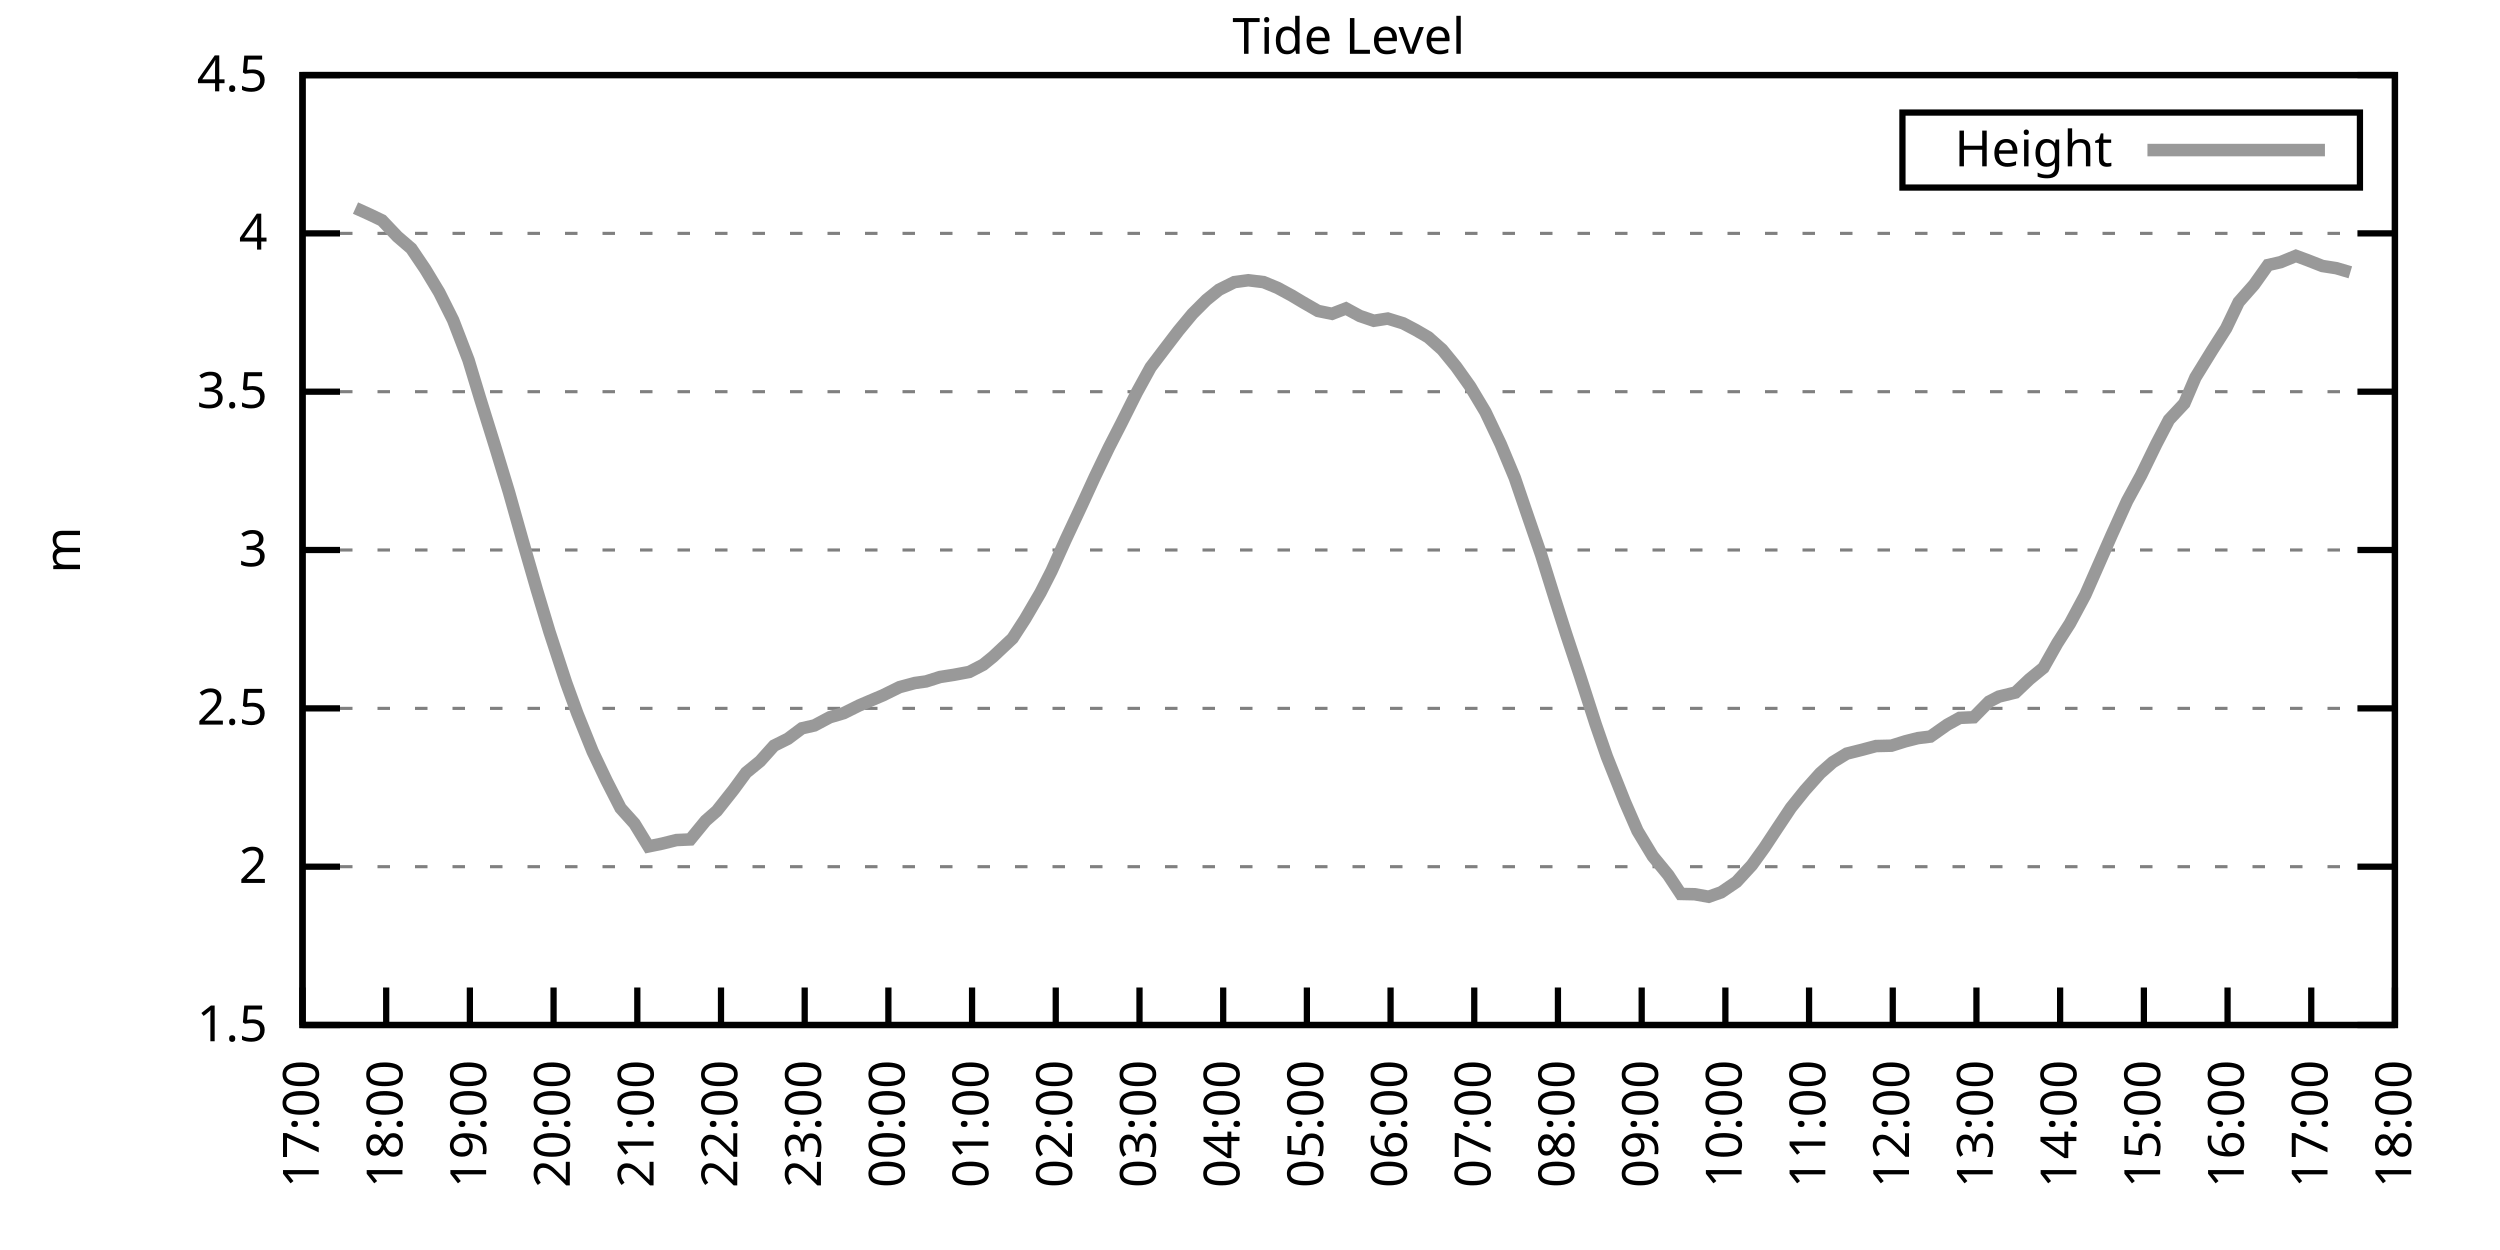
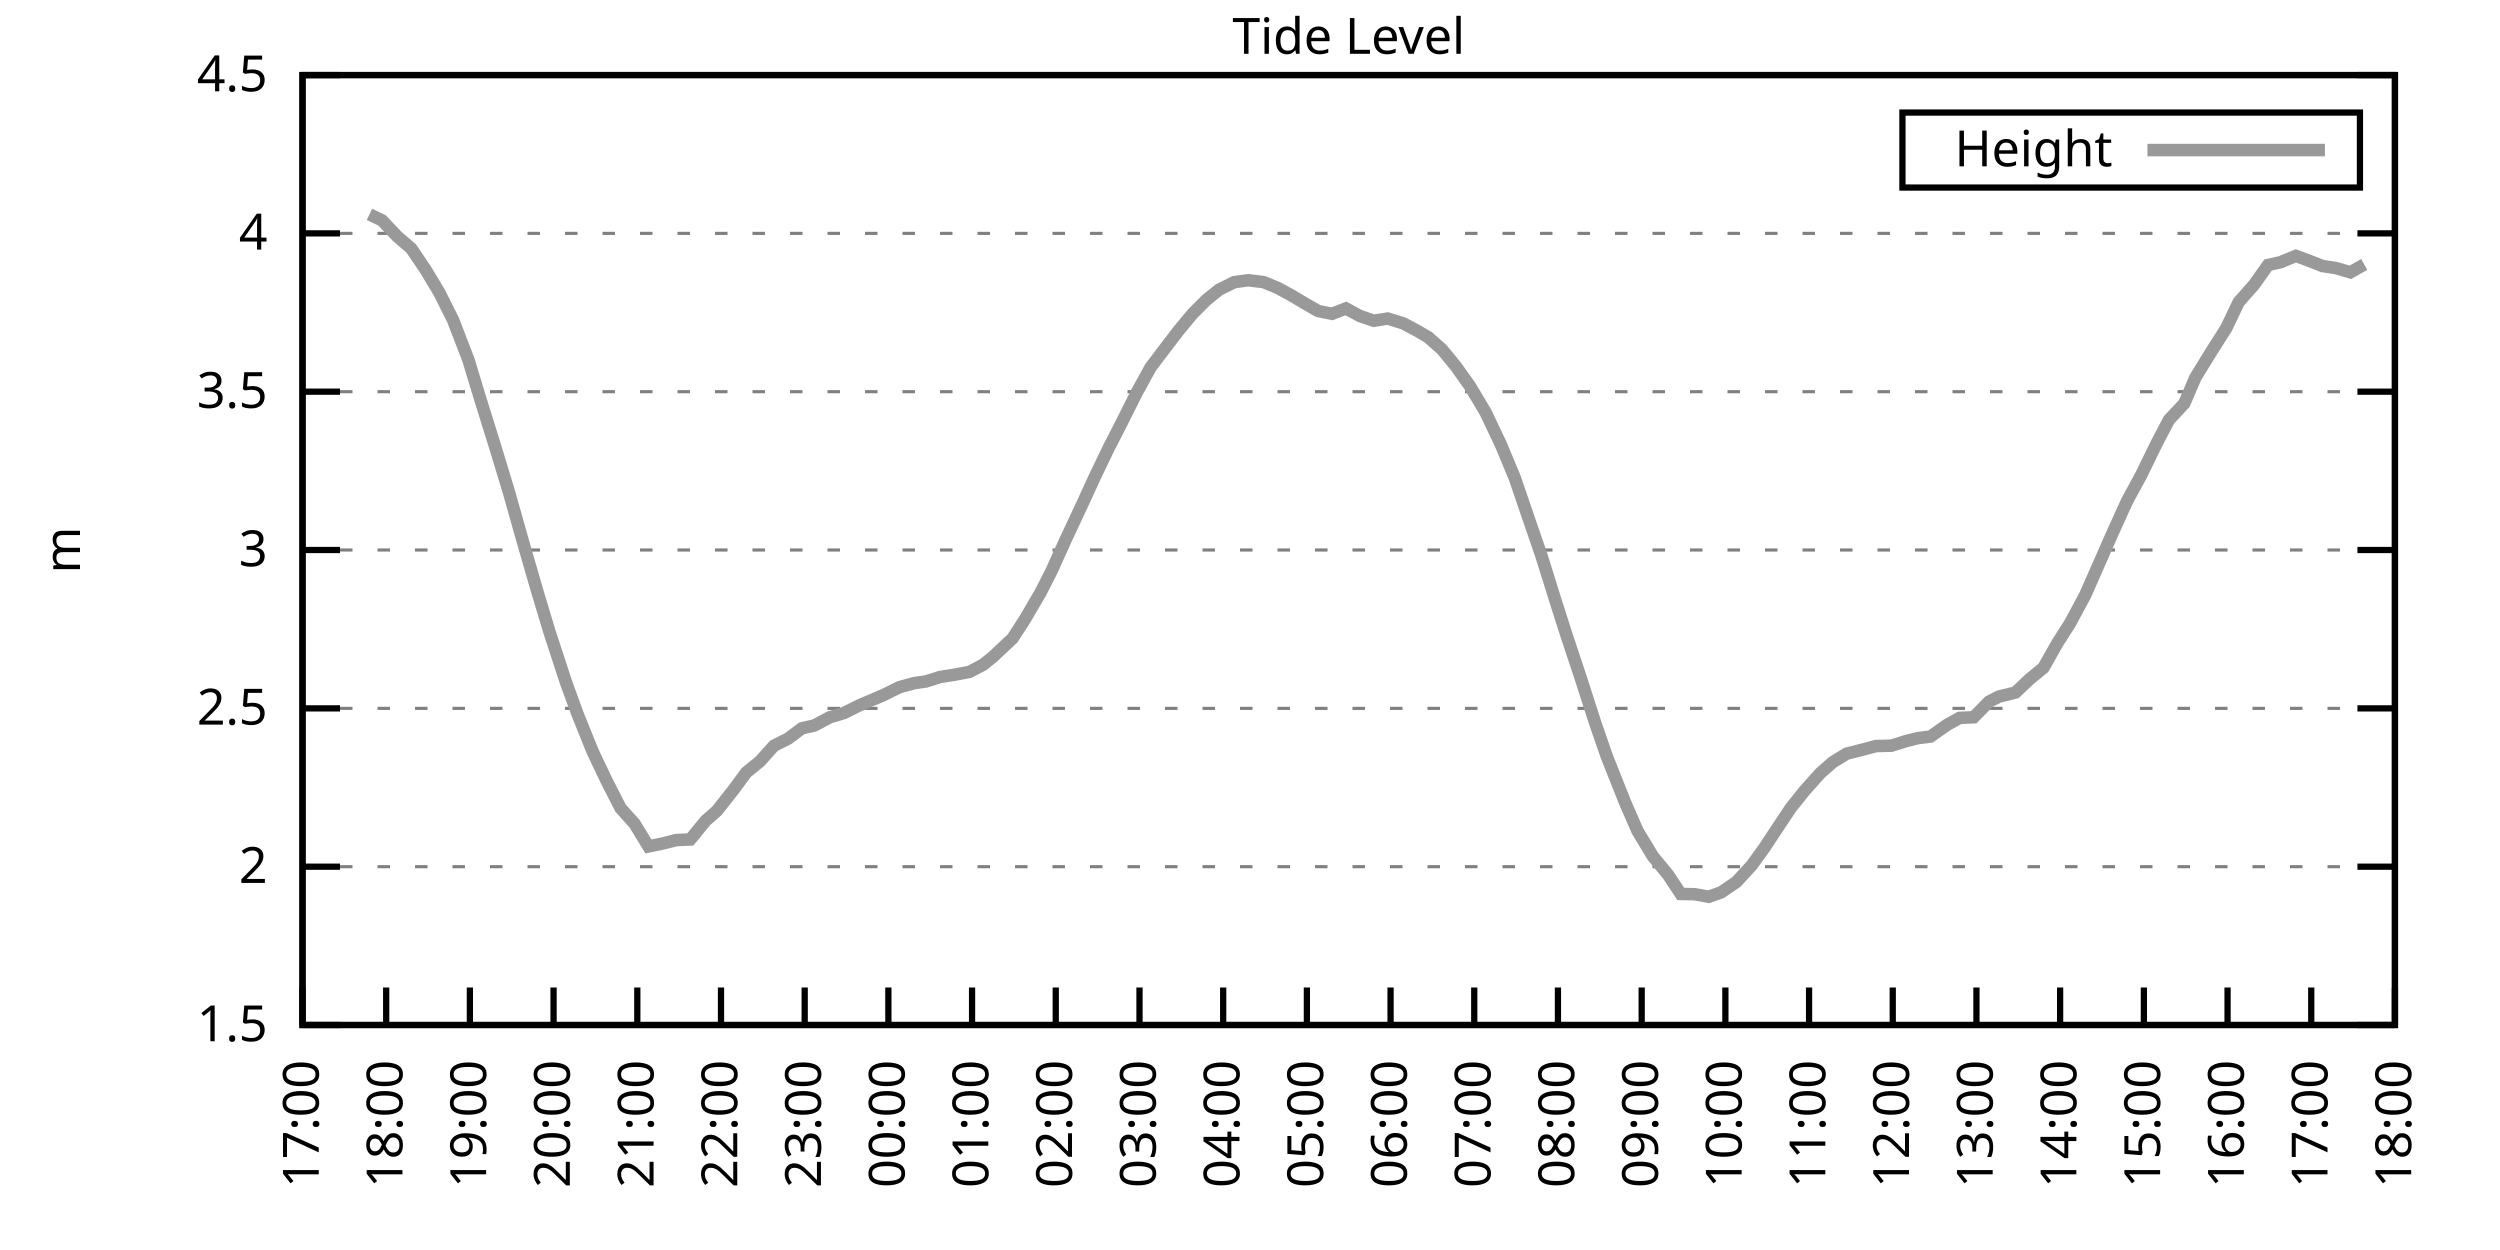
<svg xmlns="http://www.w3.org/2000/svg" xmlns:xlink="http://www.w3.org/1999/xlink" width="400" height="200" viewBox="0 0 400 200">
  <g id="gnuplot_canvas">
    <rect x="0" y="0" width="400" height="200" fill="none" />
    <defs>
      <circle id="gpDot" r="0.5" stroke-width="0.5" stroke="currentColor" />
      <path id="gpPt0" stroke-width="0.333" stroke="currentColor" d="M-1,0 h2 M0,-1 v2" />
      <path id="gpPt1" stroke-width="0.333" stroke="currentColor" d="M-1,-1 L1,1 M1,-1 L-1,1" />
      <path id="gpPt2" stroke-width="0.333" stroke="currentColor" d="M-1,0 L1,0 M0,-1 L0,1 M-1,-1 L1,1 M-1,1 L1,-1" />
      <rect id="gpPt3" stroke-width="0.333" stroke="currentColor" x="-1" y="-1" width="2" height="2" />
      <rect id="gpPt4" stroke-width="0.333" stroke="currentColor" fill="currentColor" x="-1" y="-1" width="2" height="2" />
      <circle id="gpPt5" stroke-width="0.333" stroke="currentColor" cx="0" cy="0" r="1" />
      <use xlink:href="#gpPt5" id="gpPt6" fill="currentColor" stroke="none" />
      <path id="gpPt7" stroke-width="0.333" stroke="currentColor" d="M0,-1.33 L-1.33,0.67 L1.33,0.67 z" />
      <use xlink:href="#gpPt7" id="gpPt8" fill="currentColor" stroke="none" />
      <use xlink:href="#gpPt7" id="gpPt9" stroke="currentColor" transform="rotate(180)" />
      <use xlink:href="#gpPt9" id="gpPt10" fill="currentColor" stroke="none" />
      <use xlink:href="#gpPt3" id="gpPt11" stroke="currentColor" transform="rotate(45)" />
      <use xlink:href="#gpPt11" id="gpPt12" fill="currentColor" stroke="none" />
      <path id="gpPt13" stroke-width="0.333" stroke="currentColor" d="M0,1.330 L1.265,0.411 L0.782,-1.067 L-0.782,-1.076 L-1.265,0.411 z" />
      <use xlink:href="#gpPt13" id="gpPt14" fill="currentColor" stroke="none" />
      <filter id="textbox" filterUnits="objectBoundingBox" x="0" y="0" height="1" width="1">
        <feFlood flood-color="white" flood-opacity="1" result="bgnd" />
        <feComposite in="SourceGraphic" in2="bgnd" operator="atop" />
      </filter>
      <filter id="greybox" filterUnits="objectBoundingBox" x="0" y="0" height="1" width="1">
        <feFlood flood-color="lightgrey" flood-opacity="1" result="grey" />
        <feComposite in="SourceGraphic" in2="grey" operator="atop" />
      </filter>
    </defs>
    <g fill="none" color="white" stroke="currentColor" stroke-width="1.00" stroke-linecap="butt" stroke-linejoin="miter">
</g>
    <g fill="none" color="black" stroke="currentColor" stroke-width="1.00" stroke-linecap="butt" stroke-linejoin="miter">
      <g stroke="none" shape-rendering="crispEdges">
        <polygon fill="rgb(255, 255, 255)" points="48.40,164.00 383.18,164.00 383.18,12.02 48.40,12.02 " />
      </g>
    </g>
    <g fill="none" color="black" stroke="currentColor" stroke-width="1.00" stroke-linecap="butt" stroke-linejoin="miter">
</g>
    <g fill="none" color="black" stroke="black" stroke-width="0.50" stroke-linecap="butt" stroke-linejoin="miter">
</g>
    <g fill="none" color="gray" stroke="currentColor" stroke-width="0.50" stroke-linecap="butt" stroke-linejoin="miter">
      <path stroke="gray" stroke-dasharray="2,4" class="gridline" d="M48.40,164.00 L383.19,164.00  " />
    </g>
    <g fill="none" color="gray" stroke="gray" stroke-width="1.00" stroke-linecap="butt" stroke-linejoin="miter">
</g>
    <g fill="none" color="black" stroke="currentColor" stroke-width="1.00" stroke-linecap="butt" stroke-linejoin="miter">
      <path stroke="black" d="M48.40,164.00 L54.40,164.00 M383.19,164.00 L377.19,164.00  " />
      <g transform="translate(42.80,166.60)" stroke="none" fill="black" font-family="Sans" font-size="8.00" text-anchor="end">
        <text>
          <tspan font-family="Sans"> 1.5</tspan>
        </text>
      </g>
    </g>
    <g fill="none" color="black" stroke="currentColor" stroke-width="1.00" stroke-linecap="butt" stroke-linejoin="miter">
</g>
    <g fill="none" color="black" stroke="black" stroke-width="0.50" stroke-linecap="butt" stroke-linejoin="miter">
</g>
    <g fill="none" color="gray" stroke="currentColor" stroke-width="0.50" stroke-linecap="butt" stroke-linejoin="miter">
      <path stroke="gray" stroke-dasharray="2,4" class="gridline" d="M48.40,138.67 L383.19,138.67  " />
    </g>
    <g fill="none" color="gray" stroke="gray" stroke-width="1.00" stroke-linecap="butt" stroke-linejoin="miter">
</g>
    <g fill="none" color="black" stroke="currentColor" stroke-width="1.00" stroke-linecap="butt" stroke-linejoin="miter">
      <path stroke="black" d="M48.40,138.67 L54.40,138.67 M383.19,138.67 L377.19,138.67  " />
      <g transform="translate(42.80,141.27)" stroke="none" fill="black" font-family="Sans" font-size="8.00" text-anchor="end">
        <text>
          <tspan font-family="Sans"> 2</tspan>
        </text>
      </g>
    </g>
    <g fill="none" color="black" stroke="currentColor" stroke-width="1.00" stroke-linecap="butt" stroke-linejoin="miter">
</g>
    <g fill="none" color="black" stroke="black" stroke-width="0.50" stroke-linecap="butt" stroke-linejoin="miter">
</g>
    <g fill="none" color="gray" stroke="currentColor" stroke-width="0.50" stroke-linecap="butt" stroke-linejoin="miter">
      <path stroke="gray" stroke-dasharray="2,4" class="gridline" d="M48.40,113.34 L383.19,113.34  " />
    </g>
    <g fill="none" color="gray" stroke="gray" stroke-width="1.00" stroke-linecap="butt" stroke-linejoin="miter">
</g>
    <g fill="none" color="black" stroke="currentColor" stroke-width="1.00" stroke-linecap="butt" stroke-linejoin="miter">
      <path stroke="black" d="M48.40,113.34 L54.40,113.34 M383.19,113.34 L377.19,113.34  " />
      <g transform="translate(42.80,115.94)" stroke="none" fill="black" font-family="Sans" font-size="8.00" text-anchor="end">
        <text>
          <tspan font-family="Sans"> 2.5</tspan>
        </text>
      </g>
    </g>
    <g fill="none" color="black" stroke="currentColor" stroke-width="1.00" stroke-linecap="butt" stroke-linejoin="miter">
</g>
    <g fill="none" color="black" stroke="black" stroke-width="0.50" stroke-linecap="butt" stroke-linejoin="miter">
</g>
    <g fill="none" color="gray" stroke="currentColor" stroke-width="0.50" stroke-linecap="butt" stroke-linejoin="miter">
      <path stroke="gray" stroke-dasharray="2,4" class="gridline" d="M48.40,88.00 L383.19,88.00  " />
    </g>
    <g fill="none" color="gray" stroke="gray" stroke-width="1.00" stroke-linecap="butt" stroke-linejoin="miter">
</g>
    <g fill="none" color="black" stroke="currentColor" stroke-width="1.00" stroke-linecap="butt" stroke-linejoin="miter">
      <path stroke="black" d="M48.40,88.00 L54.40,88.00 M383.19,88.00 L377.19,88.00  " />
      <g transform="translate(42.80,90.60)" stroke="none" fill="black" font-family="Sans" font-size="8.00" text-anchor="end">
        <text>
          <tspan font-family="Sans"> 3</tspan>
        </text>
      </g>
    </g>
    <g fill="none" color="black" stroke="currentColor" stroke-width="1.00" stroke-linecap="butt" stroke-linejoin="miter">
</g>
    <g fill="none" color="black" stroke="black" stroke-width="0.50" stroke-linecap="butt" stroke-linejoin="miter">
</g>
    <g fill="none" color="gray" stroke="currentColor" stroke-width="0.50" stroke-linecap="butt" stroke-linejoin="miter">
      <path stroke="gray" stroke-dasharray="2,4" class="gridline" d="M48.40,62.67 L383.19,62.67  " />
    </g>
    <g fill="none" color="gray" stroke="gray" stroke-width="1.00" stroke-linecap="butt" stroke-linejoin="miter">
</g>
    <g fill="none" color="black" stroke="currentColor" stroke-width="1.00" stroke-linecap="butt" stroke-linejoin="miter">
      <path stroke="black" d="M48.40,62.67 L54.40,62.67 M383.19,62.67 L377.19,62.67  " />
      <g transform="translate(42.80,65.27)" stroke="none" fill="black" font-family="Sans" font-size="8.00" text-anchor="end">
        <text>
          <tspan font-family="Sans"> 3.5</tspan>
        </text>
      </g>
    </g>
    <g fill="none" color="black" stroke="currentColor" stroke-width="1.00" stroke-linecap="butt" stroke-linejoin="miter">
</g>
    <g fill="none" color="black" stroke="black" stroke-width="0.50" stroke-linecap="butt" stroke-linejoin="miter">
</g>
    <g fill="none" color="gray" stroke="currentColor" stroke-width="0.50" stroke-linecap="butt" stroke-linejoin="miter">
      <path stroke="gray" stroke-dasharray="2,4" class="gridline" d="M48.40,37.34 L383.19,37.34  " />
    </g>
    <g fill="none" color="gray" stroke="gray" stroke-width="1.00" stroke-linecap="butt" stroke-linejoin="miter">
</g>
    <g fill="none" color="black" stroke="currentColor" stroke-width="1.00" stroke-linecap="butt" stroke-linejoin="miter">
      <path stroke="black" d="M48.40,37.34 L54.40,37.34 M383.19,37.34 L377.19,37.34  " />
      <g transform="translate(42.80,39.94)" stroke="none" fill="black" font-family="Sans" font-size="8.00" text-anchor="end">
        <text>
          <tspan font-family="Sans"> 4</tspan>
        </text>
      </g>
    </g>
    <g fill="none" color="black" stroke="currentColor" stroke-width="1.00" stroke-linecap="butt" stroke-linejoin="miter">
</g>
    <g fill="none" color="black" stroke="black" stroke-width="0.50" stroke-linecap="butt" stroke-linejoin="miter">
</g>
    <g fill="none" color="gray" stroke="currentColor" stroke-width="0.50" stroke-linecap="butt" stroke-linejoin="miter">
      <path stroke="gray" stroke-dasharray="2,4" class="gridline" d="M48.40,12.01 L383.19,12.01  " />
    </g>
    <g fill="none" color="gray" stroke="gray" stroke-width="1.00" stroke-linecap="butt" stroke-linejoin="miter">
</g>
    <g fill="none" color="black" stroke="currentColor" stroke-width="1.00" stroke-linecap="butt" stroke-linejoin="miter">
      <path stroke="black" d="M48.40,12.01 L54.40,12.01 M383.19,12.01 L377.19,12.01  " />
      <g transform="translate(42.80,14.61)" stroke="none" fill="black" font-family="Sans" font-size="8.00" text-anchor="end">
        <text>
          <tspan font-family="Sans"> 4.5</tspan>
        </text>
      </g>
    </g>
    <g fill="none" color="black" stroke="currentColor" stroke-width="1.00" stroke-linecap="butt" stroke-linejoin="miter">
      <path stroke="black" d="M48.40,164.00 L48.40,158.00  " />
      <g transform="translate(51.00,169.60) rotate(270.00)" stroke="none" fill="black" font-family="Sans" font-size="8.00" text-anchor="end">
        <text>
          <tspan font-family="Sans">17:00</tspan>
        </text>
      </g>
    </g>
    <g fill="none" color="black" stroke="currentColor" stroke-width="1.00" stroke-linecap="butt" stroke-linejoin="miter">
      <path stroke="black" d="M61.79,164.00 L61.79,158.00  " />
      <g transform="translate(64.39,169.60) rotate(270.00)" stroke="none" fill="black" font-family="Sans" font-size="8.00" text-anchor="end">
        <text>
          <tspan font-family="Sans">18:00</tspan>
        </text>
      </g>
    </g>
    <g fill="none" color="black" stroke="currentColor" stroke-width="1.00" stroke-linecap="butt" stroke-linejoin="miter">
      <path stroke="black" d="M75.18,164.00 L75.18,158.00  " />
      <g transform="translate(77.78,169.60) rotate(270.00)" stroke="none" fill="black" font-family="Sans" font-size="8.00" text-anchor="end">
        <text>
          <tspan font-family="Sans">19:00</tspan>
        </text>
      </g>
    </g>
    <g fill="none" color="black" stroke="currentColor" stroke-width="1.00" stroke-linecap="butt" stroke-linejoin="miter">
      <path stroke="black" d="M88.57,164.00 L88.57,158.00  " />
      <g transform="translate(91.17,169.60) rotate(270.00)" stroke="none" fill="black" font-family="Sans" font-size="8.00" text-anchor="end">
        <text>
          <tspan font-family="Sans">20:00</tspan>
        </text>
      </g>
    </g>
    <g fill="none" color="black" stroke="currentColor" stroke-width="1.00" stroke-linecap="butt" stroke-linejoin="miter">
      <path stroke="black" d="M101.97,164.00 L101.97,158.00  " />
      <g transform="translate(104.57,169.60) rotate(270.00)" stroke="none" fill="black" font-family="Sans" font-size="8.00" text-anchor="end">
        <text>
          <tspan font-family="Sans">21:00</tspan>
        </text>
      </g>
    </g>
    <g fill="none" color="black" stroke="currentColor" stroke-width="1.00" stroke-linecap="butt" stroke-linejoin="miter">
      <path stroke="black" d="M115.36,164.00 L115.36,158.00  " />
      <g transform="translate(117.96,169.60) rotate(270.00)" stroke="none" fill="black" font-family="Sans" font-size="8.00" text-anchor="end">
        <text>
          <tspan font-family="Sans">22:00</tspan>
        </text>
      </g>
    </g>
    <g fill="none" color="black" stroke="currentColor" stroke-width="1.00" stroke-linecap="butt" stroke-linejoin="miter">
      <path stroke="black" d="M128.75,164.00 L128.75,158.00  " />
      <g transform="translate(131.35,169.60) rotate(270.00)" stroke="none" fill="black" font-family="Sans" font-size="8.00" text-anchor="end">
        <text>
          <tspan font-family="Sans">23:00</tspan>
        </text>
      </g>
    </g>
    <g fill="none" color="black" stroke="currentColor" stroke-width="1.00" stroke-linecap="butt" stroke-linejoin="miter">
      <path stroke="black" d="M142.14,164.00 L142.14,158.00  " />
      <g transform="translate(144.74,169.60) rotate(270.00)" stroke="none" fill="black" font-family="Sans" font-size="8.00" text-anchor="end">
        <text>
          <tspan font-family="Sans">00:00</tspan>
        </text>
      </g>
    </g>
    <g fill="none" color="black" stroke="currentColor" stroke-width="1.00" stroke-linecap="butt" stroke-linejoin="miter">
      <path stroke="black" d="M155.53,164.00 L155.53,158.00  " />
      <g transform="translate(158.13,169.60) rotate(270.00)" stroke="none" fill="black" font-family="Sans" font-size="8.00" text-anchor="end">
        <text>
          <tspan font-family="Sans">01:00</tspan>
        </text>
      </g>
    </g>
    <g fill="none" color="black" stroke="currentColor" stroke-width="1.00" stroke-linecap="butt" stroke-linejoin="miter">
      <path stroke="black" d="M168.92,164.00 L168.92,158.00  " />
      <g transform="translate(171.52,169.60) rotate(270.00)" stroke="none" fill="black" font-family="Sans" font-size="8.00" text-anchor="end">
        <text>
          <tspan font-family="Sans">02:00</tspan>
        </text>
      </g>
    </g>
    <g fill="none" color="black" stroke="currentColor" stroke-width="1.00" stroke-linecap="butt" stroke-linejoin="miter">
      <path stroke="black" d="M182.32,164.00 L182.32,158.00  " />
      <g transform="translate(184.92,169.60) rotate(270.00)" stroke="none" fill="black" font-family="Sans" font-size="8.00" text-anchor="end">
        <text>
          <tspan font-family="Sans">03:00</tspan>
        </text>
      </g>
    </g>
    <g fill="none" color="black" stroke="currentColor" stroke-width="1.00" stroke-linecap="butt" stroke-linejoin="miter">
      <path stroke="black" d="M195.71,164.00 L195.71,158.00  " />
      <g transform="translate(198.31,169.60) rotate(270.00)" stroke="none" fill="black" font-family="Sans" font-size="8.00" text-anchor="end">
        <text>
          <tspan font-family="Sans">04:00</tspan>
        </text>
      </g>
    </g>
    <g fill="none" color="black" stroke="currentColor" stroke-width="1.00" stroke-linecap="butt" stroke-linejoin="miter">
      <path stroke="black" d="M209.10,164.00 L209.10,158.00  " />
      <g transform="translate(211.70,169.60) rotate(270.00)" stroke="none" fill="black" font-family="Sans" font-size="8.00" text-anchor="end">
        <text>
          <tspan font-family="Sans">05:00</tspan>
        </text>
      </g>
    </g>
    <g fill="none" color="black" stroke="currentColor" stroke-width="1.00" stroke-linecap="butt" stroke-linejoin="miter">
      <path stroke="black" d="M222.49,164.00 L222.49,158.00  " />
      <g transform="translate(225.09,169.60) rotate(270.00)" stroke="none" fill="black" font-family="Sans" font-size="8.00" text-anchor="end">
        <text>
          <tspan font-family="Sans">06:00</tspan>
        </text>
      </g>
    </g>
    <g fill="none" color="black" stroke="currentColor" stroke-width="1.00" stroke-linecap="butt" stroke-linejoin="miter">
      <path stroke="black" d="M235.88,164.00 L235.88,158.00  " />
      <g transform="translate(238.48,169.60) rotate(270.00)" stroke="none" fill="black" font-family="Sans" font-size="8.00" text-anchor="end">
        <text>
          <tspan font-family="Sans">07:00</tspan>
        </text>
      </g>
    </g>
    <g fill="none" color="black" stroke="currentColor" stroke-width="1.00" stroke-linecap="butt" stroke-linejoin="miter">
      <path stroke="black" d="M249.27,164.00 L249.27,158.00  " />
      <g transform="translate(251.87,169.60) rotate(270.00)" stroke="none" fill="black" font-family="Sans" font-size="8.00" text-anchor="end">
        <text>
          <tspan font-family="Sans">08:00</tspan>
        </text>
      </g>
    </g>
    <g fill="none" color="black" stroke="currentColor" stroke-width="1.00" stroke-linecap="butt" stroke-linejoin="miter">
      <path stroke="black" d="M262.67,164.00 L262.67,158.00  " />
      <g transform="translate(265.27,169.60) rotate(270.00)" stroke="none" fill="black" font-family="Sans" font-size="8.00" text-anchor="end">
        <text>
          <tspan font-family="Sans">09:00</tspan>
        </text>
      </g>
    </g>
    <g fill="none" color="black" stroke="currentColor" stroke-width="1.00" stroke-linecap="butt" stroke-linejoin="miter">
      <path stroke="black" d="M276.06,164.00 L276.06,158.00  " />
      <g transform="translate(278.66,169.60) rotate(270.00)" stroke="none" fill="black" font-family="Sans" font-size="8.00" text-anchor="end">
        <text>
          <tspan font-family="Sans">10:00</tspan>
        </text>
      </g>
    </g>
    <g fill="none" color="black" stroke="currentColor" stroke-width="1.00" stroke-linecap="butt" stroke-linejoin="miter">
      <path stroke="black" d="M289.45,164.00 L289.45,158.00  " />
      <g transform="translate(292.05,169.60) rotate(270.00)" stroke="none" fill="black" font-family="Sans" font-size="8.00" text-anchor="end">
        <text>
          <tspan font-family="Sans">11:00</tspan>
        </text>
      </g>
    </g>
    <g fill="none" color="black" stroke="currentColor" stroke-width="1.00" stroke-linecap="butt" stroke-linejoin="miter">
      <path stroke="black" d="M302.84,164.00 L302.84,158.00  " />
      <g transform="translate(305.44,169.60) rotate(270.00)" stroke="none" fill="black" font-family="Sans" font-size="8.00" text-anchor="end">
        <text>
          <tspan font-family="Sans">12:00</tspan>
        </text>
      </g>
    </g>
    <g fill="none" color="black" stroke="currentColor" stroke-width="1.00" stroke-linecap="butt" stroke-linejoin="miter">
      <path stroke="black" d="M316.23,164.00 L316.23,158.00  " />
      <g transform="translate(318.83,169.60) rotate(270.00)" stroke="none" fill="black" font-family="Sans" font-size="8.00" text-anchor="end">
        <text>
          <tspan font-family="Sans">13:00</tspan>
        </text>
      </g>
    </g>
    <g fill="none" color="black" stroke="currentColor" stroke-width="1.00" stroke-linecap="butt" stroke-linejoin="miter">
      <path stroke="black" d="M329.62,164.00 L329.62,158.00  " />
      <g transform="translate(332.22,169.60) rotate(270.00)" stroke="none" fill="black" font-family="Sans" font-size="8.00" text-anchor="end">
        <text>
          <tspan font-family="Sans">14:00</tspan>
        </text>
      </g>
    </g>
    <g fill="none" color="black" stroke="currentColor" stroke-width="1.00" stroke-linecap="butt" stroke-linejoin="miter">
      <path stroke="black" d="M343.02,164.00 L343.02,158.00  " />
      <g transform="translate(345.62,169.60) rotate(270.00)" stroke="none" fill="black" font-family="Sans" font-size="8.00" text-anchor="end">
        <text>
          <tspan font-family="Sans">15:00</tspan>
        </text>
      </g>
    </g>
    <g fill="none" color="black" stroke="currentColor" stroke-width="1.00" stroke-linecap="butt" stroke-linejoin="miter">
      <path stroke="black" d="M356.41,164.00 L356.41,158.00  " />
      <g transform="translate(359.01,169.60) rotate(270.00)" stroke="none" fill="black" font-family="Sans" font-size="8.00" text-anchor="end">
        <text>
          <tspan font-family="Sans">16:00</tspan>
        </text>
      </g>
    </g>
    <g fill="none" color="black" stroke="currentColor" stroke-width="1.00" stroke-linecap="butt" stroke-linejoin="miter">
      <path stroke="black" d="M369.80,164.00 L369.80,158.00  " />
      <g transform="translate(372.40,169.60) rotate(270.00)" stroke="none" fill="black" font-family="Sans" font-size="8.00" text-anchor="end">
        <text>
          <tspan font-family="Sans">17:00</tspan>
        </text>
      </g>
    </g>
    <g fill="none" color="black" stroke="currentColor" stroke-width="1.00" stroke-linecap="butt" stroke-linejoin="miter">
      <path stroke="black" d="M383.19,164.00 L383.19,158.00  " />
      <g transform="translate(385.79,169.60) rotate(270.00)" stroke="none" fill="black" font-family="Sans" font-size="8.00" text-anchor="end">
        <text>
          <tspan font-family="Sans">18:00</tspan>
        </text>
      </g>
    </g>
    <g fill="none" color="black" stroke="currentColor" stroke-width="1.00" stroke-linecap="butt" stroke-linejoin="miter">
</g>
    <g fill="none" color="black" stroke="currentColor" stroke-width="1.00" stroke-linecap="butt" stroke-linejoin="miter">
      <path stroke="black" d="M48.40,12.01 L48.40,164.00 L383.19,164.00 L383.19,12.01 L48.40,12.01 Z  " />
    </g>
    <g fill="none" color="black" stroke="currentColor" stroke-width="1.00" stroke-linecap="butt" stroke-linejoin="miter">
</g>
    <g fill="none" color="black" stroke="currentColor" stroke-width="1.00" stroke-linecap="butt" stroke-linejoin="miter">
      <path stroke="black" d="M304.39,30.01 L304.39,18.01 L377.59,18.01 L377.59,30.01 L304.39,30.01 Z  " />
    </g>
    <g id="Tide_level_plot_1">
      <g fill="none" color="white" stroke="black" stroke-width="2.00" stroke-linecap="butt" stroke-linejoin="miter">
</g>
      <g fill="none" color="black" stroke="currentColor" stroke-width="2.00" stroke-linecap="butt" stroke-linejoin="miter">
        <g transform="translate(337.99,26.61)" stroke="none" fill="black" font-family="Sans" font-size="8.00" text-anchor="end">
          <text>
            <tspan font-family="Sans">Height</tspan>
          </text>
        </g>
      </g>
      <g fill="none" color="black" stroke="currentColor" stroke-width="2.00" stroke-linecap="butt" stroke-linejoin="miter">
-         <path stroke="rgb(153, 153, 153)" d="M343.59,24.01 L371.99,24.01 M56.88,33.29 L59.11,34.30 L61.12,35.26 L63.58,37.85 L65.81,39.77 L68.04,43.07   L70.27,46.77 L72.50,51.22 L74.96,57.61 L76.75,63.53 L79.20,71.39 L81.43,78.73 L83.66,86.64 L85.90,94.39   L87.91,101.08 L90.58,109.23 L92.37,114.15 L94.82,120.23 L97.06,124.94 L99.29,129.30 L101.52,131.78 L103.75,135.43   L105.98,134.97 L108.22,134.41 L110.45,134.31 L112.90,131.32 L114.69,129.75 L117.37,126.36 L119.38,123.62 L121.61,121.80   L123.84,119.31 L126.07,118.20 L128.30,116.53 L130.31,116.07 L132.77,114.76 L135.00,114.10 L137.45,112.88 L139.69,111.92   L141.25,111.26 L143.93,109.94 L146.38,109.28 L148.17,109.03 L150.40,108.32 L152.63,107.97 L155.09,107.51 L157.32,106.35   L158.88,105.08 L162.01,102.14 L164.01,99.05 L166.47,94.84 L168.25,91.35 L170.49,86.38 L173.17,80.66 L175.17,76.30   L177.41,71.64 L179.41,67.74 L181.87,62.83 L184.10,58.77 L186.33,55.83 L188.57,52.90 L190.80,50.21 L193.03,47.98   L195.04,46.36 L197.49,45.14 L199.73,44.84 L202.18,45.14 L204.41,46.06 L206.64,47.27 L208.43,48.34 L210.88,49.75   L213.12,50.21 L215.35,49.35 L217.58,50.56 L219.81,51.32 L222.04,50.97 L224.50,51.73 L226.51,52.79 L228.52,53.96   L230.75,55.94 L232.98,58.67 L235.21,61.81 L237.67,65.92 L240.12,71.08 L242.36,76.45 L244.14,81.67 L246.60,88.82   L248.83,95.96 L250.61,101.53 L252.85,108.27 L255.30,115.87 L257.09,121.04 L259.99,128.33 L262.00,132.94 L264.45,137.00   L266.91,139.99 L268.92,143.03 L271.15,143.08 L273.38,143.48 L275.39,142.77 L277.84,141.10 L280.30,138.42 L282.31,135.63   L284.32,132.59 L286.55,129.24 L288.78,126.46 L291.23,123.72 L293.24,121.95 L295.48,120.58 L297.71,120.02 L300.16,119.37   L302.62,119.31 L304.85,118.61 L306.86,118.10 L308.87,117.85 L311.54,115.97 L313.55,114.86 L315.79,114.76 L318.24,112.27   L319.80,111.46 L322.48,110.80 L324.71,108.68 L326.95,106.85 L329.18,102.90 L331.19,99.76 L333.64,95.20 L335.65,90.64   L337.88,85.57 L340.34,80.15 L342.57,76.05 L345.02,71.03 L347.03,67.18 L349.49,64.55 L351.27,60.39 L353.95,56.04   L356.18,52.54 L358.19,48.34 L360.65,45.55 L362.88,42.41 L364.89,41.95 L367.34,40.94 L369.13,41.60 L371.58,42.56   L373.82,42.91 L376.05,43.57  " />
+         <path stroke="rgb(153, 153, 153)" d="M343.59,24.01 L371.99,24.01 M59.11,34.30 L61.12,35.26 L63.58,37.85 L65.81,39.77 L68.04,43.07 L70.27,46.77   L72.50,51.22 L74.96,57.61 L76.75,63.53 L79.20,71.39 L81.43,78.73 L83.66,86.64 L85.90,94.39 L87.91,101.08   L90.58,109.23 L92.37,114.15 L94.82,120.23 L97.06,124.94 L99.29,129.30 L101.52,131.78 L103.75,135.43 L105.98,134.97   L108.22,134.41 L110.45,134.31 L112.90,131.32 L114.69,129.75 L117.37,126.36 L119.38,123.62 L121.61,121.80 L123.84,119.31   L126.07,118.20 L128.30,116.53 L130.31,116.07 L132.77,114.76 L135.00,114.10 L137.45,112.88 L139.69,111.92 L141.25,111.26   L143.93,109.94 L146.38,109.28 L148.17,109.03 L150.40,108.32 L152.63,107.97 L155.09,107.51 L157.32,106.35 L158.88,105.08   L162.01,102.14 L164.01,99.05 L166.47,94.84 L168.25,91.35 L170.49,86.38 L173.17,80.66 L175.17,76.30 L177.41,71.64   L179.41,67.74 L181.87,62.83 L184.10,58.77 L186.33,55.83 L188.57,52.90 L190.80,50.21 L193.03,47.98 L195.04,46.36   L197.49,45.14 L199.73,44.84 L202.18,45.14 L204.41,46.06 L206.64,47.27 L208.43,48.34 L210.88,49.75 L213.12,50.21   L215.35,49.35 L217.58,50.56 L219.81,51.32 L222.04,50.97 L224.50,51.73 L226.51,52.79 L228.52,53.96 L230.75,55.94   L232.98,58.67 L235.21,61.81 L237.67,65.92 L240.12,71.08 L242.36,76.45 L244.14,81.67 L246.60,88.82 L248.83,95.96   L250.61,101.53 L252.85,108.27 L255.30,115.87 L257.09,121.04 L259.99,128.33 L262.00,132.94 L264.45,137.00 L266.91,139.99   L268.92,143.03 L271.15,143.08 L273.38,143.48 L275.39,142.77 L277.84,141.10 L280.30,138.42 L282.31,135.63 L284.32,132.59   L286.55,129.24 L288.78,126.46 L291.23,123.72 L293.24,121.95 L295.48,120.58 L297.71,120.02 L300.16,119.37 L302.62,119.31   L304.85,118.61 L306.86,118.10 L308.87,117.85 L311.54,115.97 L313.55,114.86 L315.79,114.76 L318.24,112.27 L319.80,111.46   L322.48,110.80 L324.71,108.68 L326.95,106.85 L329.18,102.90 L331.19,99.76 L333.64,95.20 L335.65,90.64 L337.88,85.57   L340.34,80.15 L342.57,76.05 L345.02,71.03 L347.03,67.18 L349.49,64.55 L351.27,60.39 L353.95,56.04 L356.18,52.54   L358.19,48.34 L360.65,45.55 L362.88,42.41 L364.89,41.95 L367.34,40.94 L369.13,41.60 L371.58,42.56 L373.82,42.91   L376.05,43.57 L378.28,42.31  " />
      </g>
    </g>
    <g fill="none" color="black" stroke="currentColor" stroke-width="2.00" stroke-linecap="butt" stroke-linejoin="miter">
</g>
    <g fill="none" color="black" stroke="black" stroke-width="1.00" stroke-linecap="butt" stroke-linejoin="miter">
</g>
    <g fill="none" color="black" stroke="currentColor" stroke-width="1.00" stroke-linecap="butt" stroke-linejoin="miter">
      <path stroke="black" d="M48.40,12.01 L48.40,164.00 L383.19,164.00 L383.19,12.01 L48.40,12.01 Z  " />
      <g transform="translate(12.80,88.01) rotate(270.00)" stroke="none" fill="black" font-family="Sans" font-size="8.00" text-anchor="middle">
        <text>
          <tspan font-family="Sans">m</tspan>
        </text>
      </g>
    </g>
    <g fill="none" color="black" stroke="currentColor" stroke-width="1.00" stroke-linecap="butt" stroke-linejoin="miter">
</g>
    <g fill="none" color="black" stroke="currentColor" stroke-width="1.00" stroke-linecap="butt" stroke-linejoin="miter">
      <g transform="translate(215.79,8.61)" stroke="none" fill="black" font-family="Sans" font-size="8.00" text-anchor="middle">
        <text>
          <tspan font-family="Sans">Tide Level</tspan>
        </text>
      </g>
    </g>
    <g fill="none" color="black" stroke="currentColor" stroke-width="1.00" stroke-linecap="butt" stroke-linejoin="miter">
</g>
  </g>
</svg>
